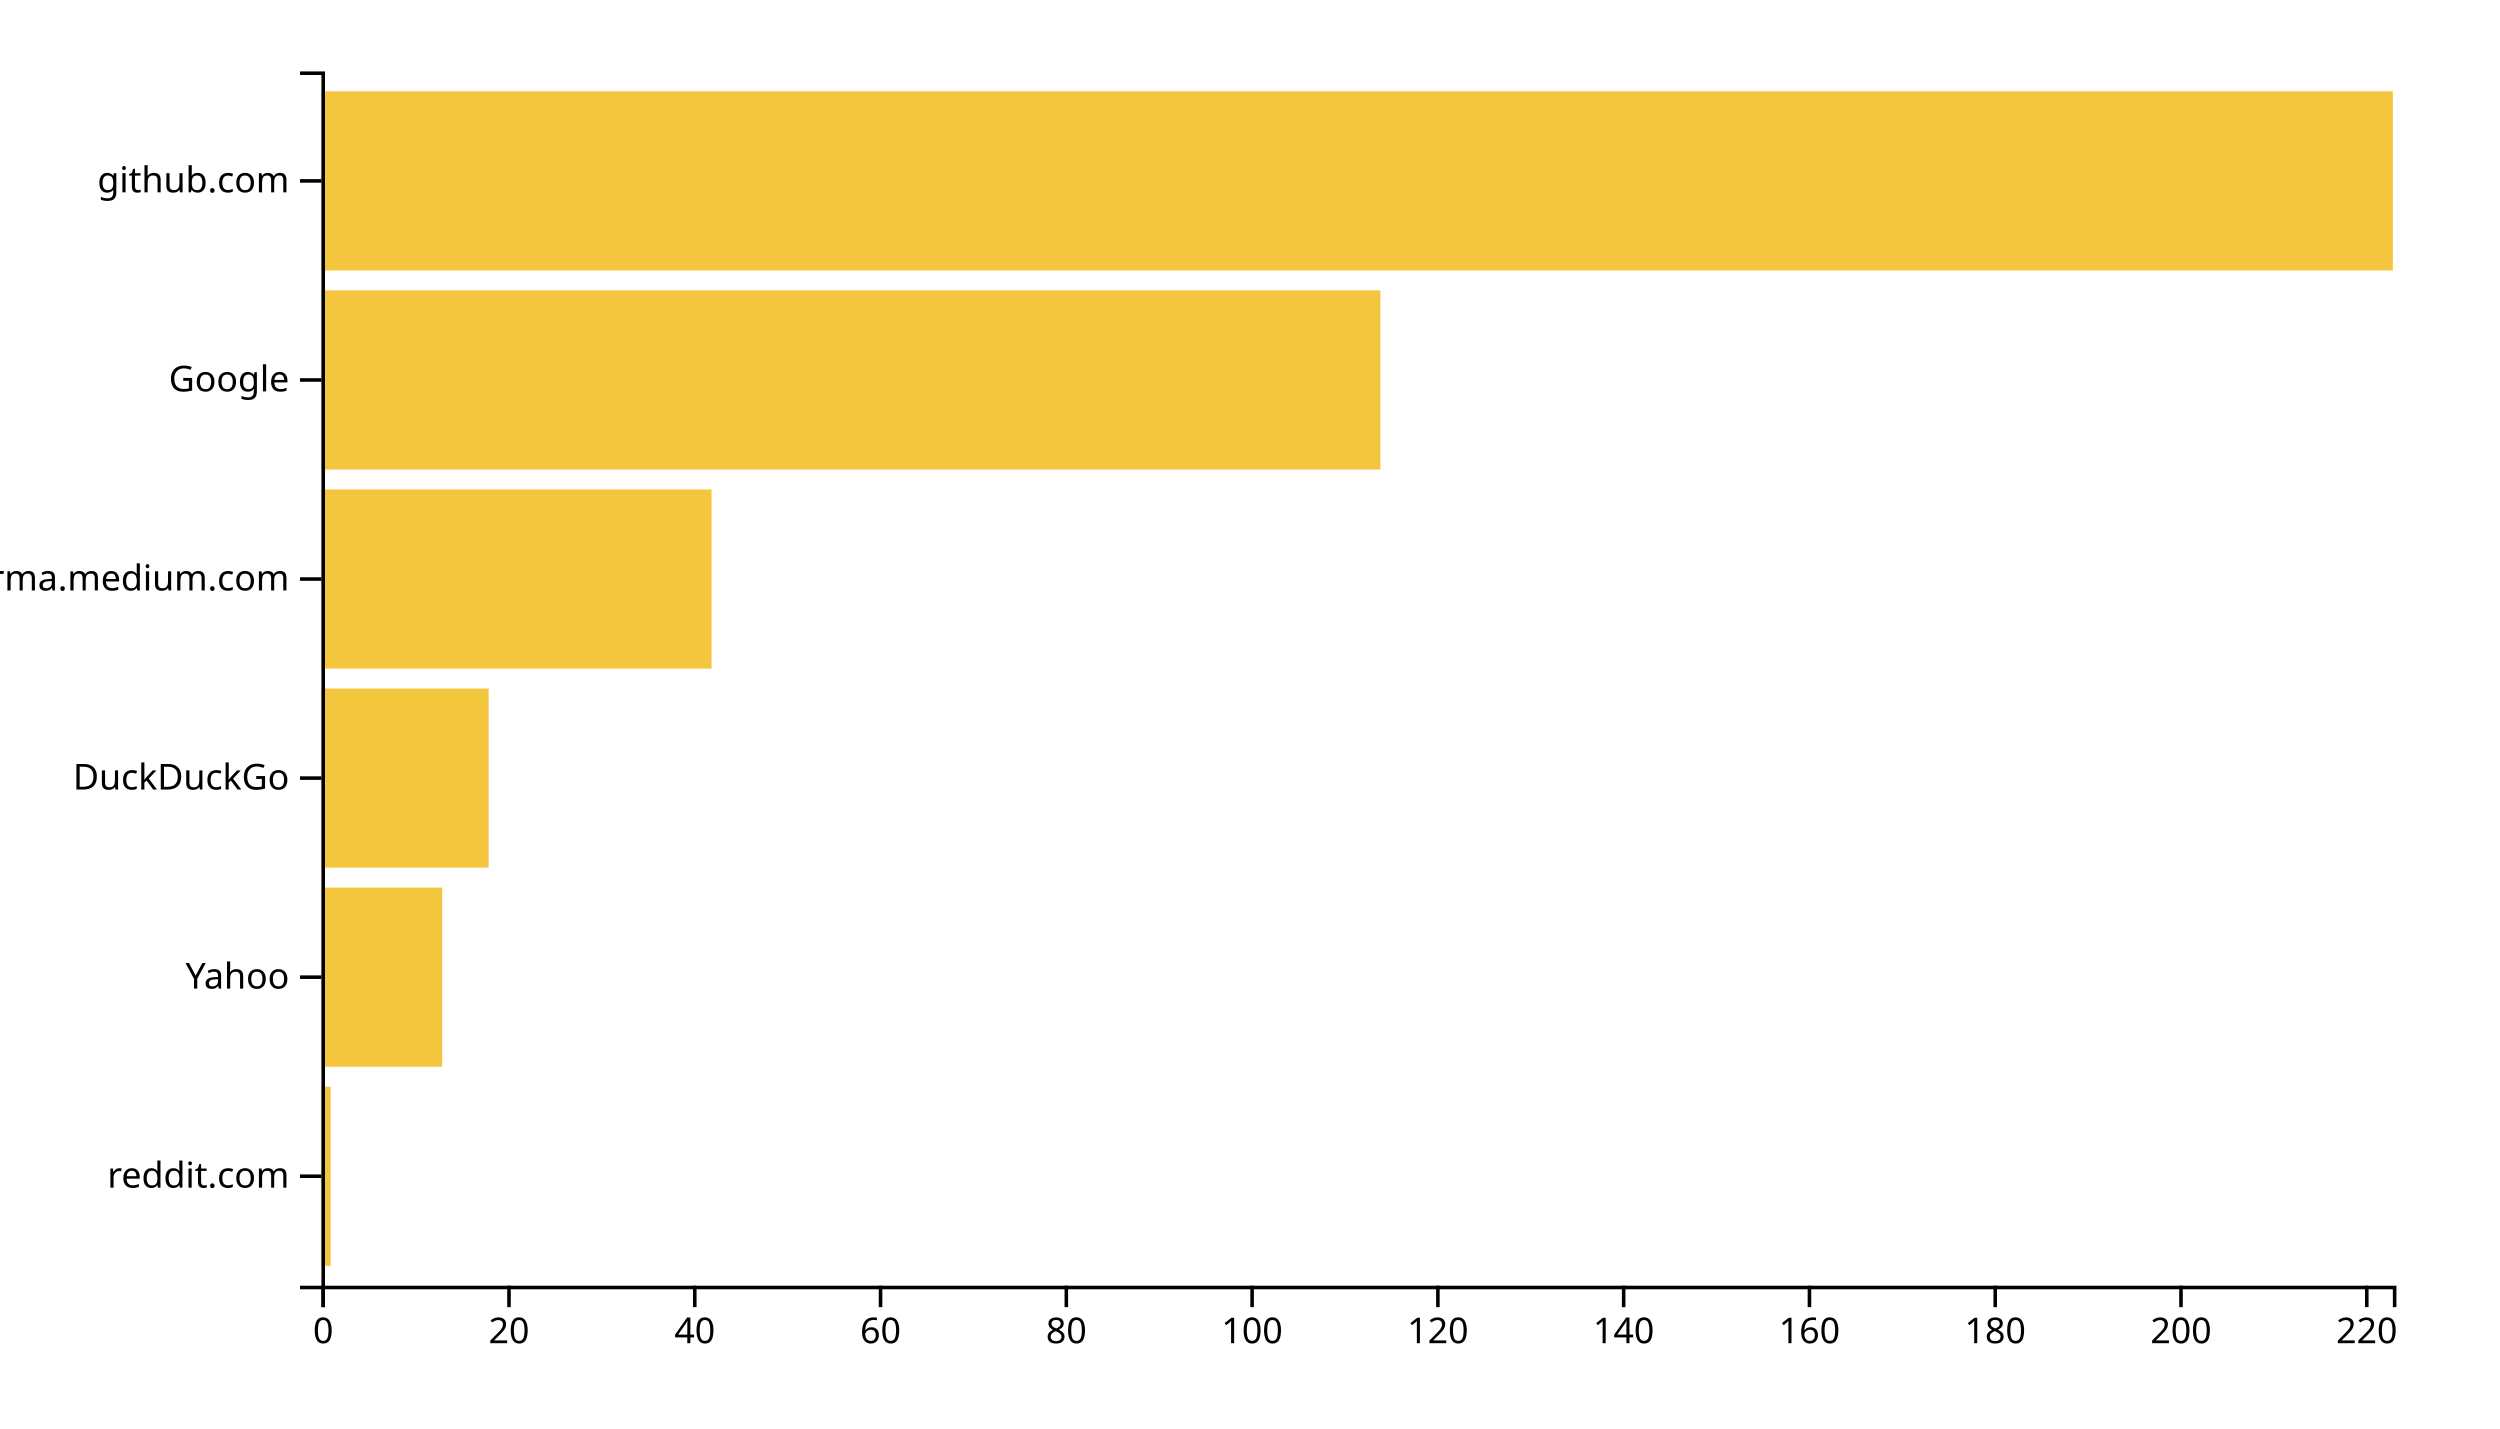
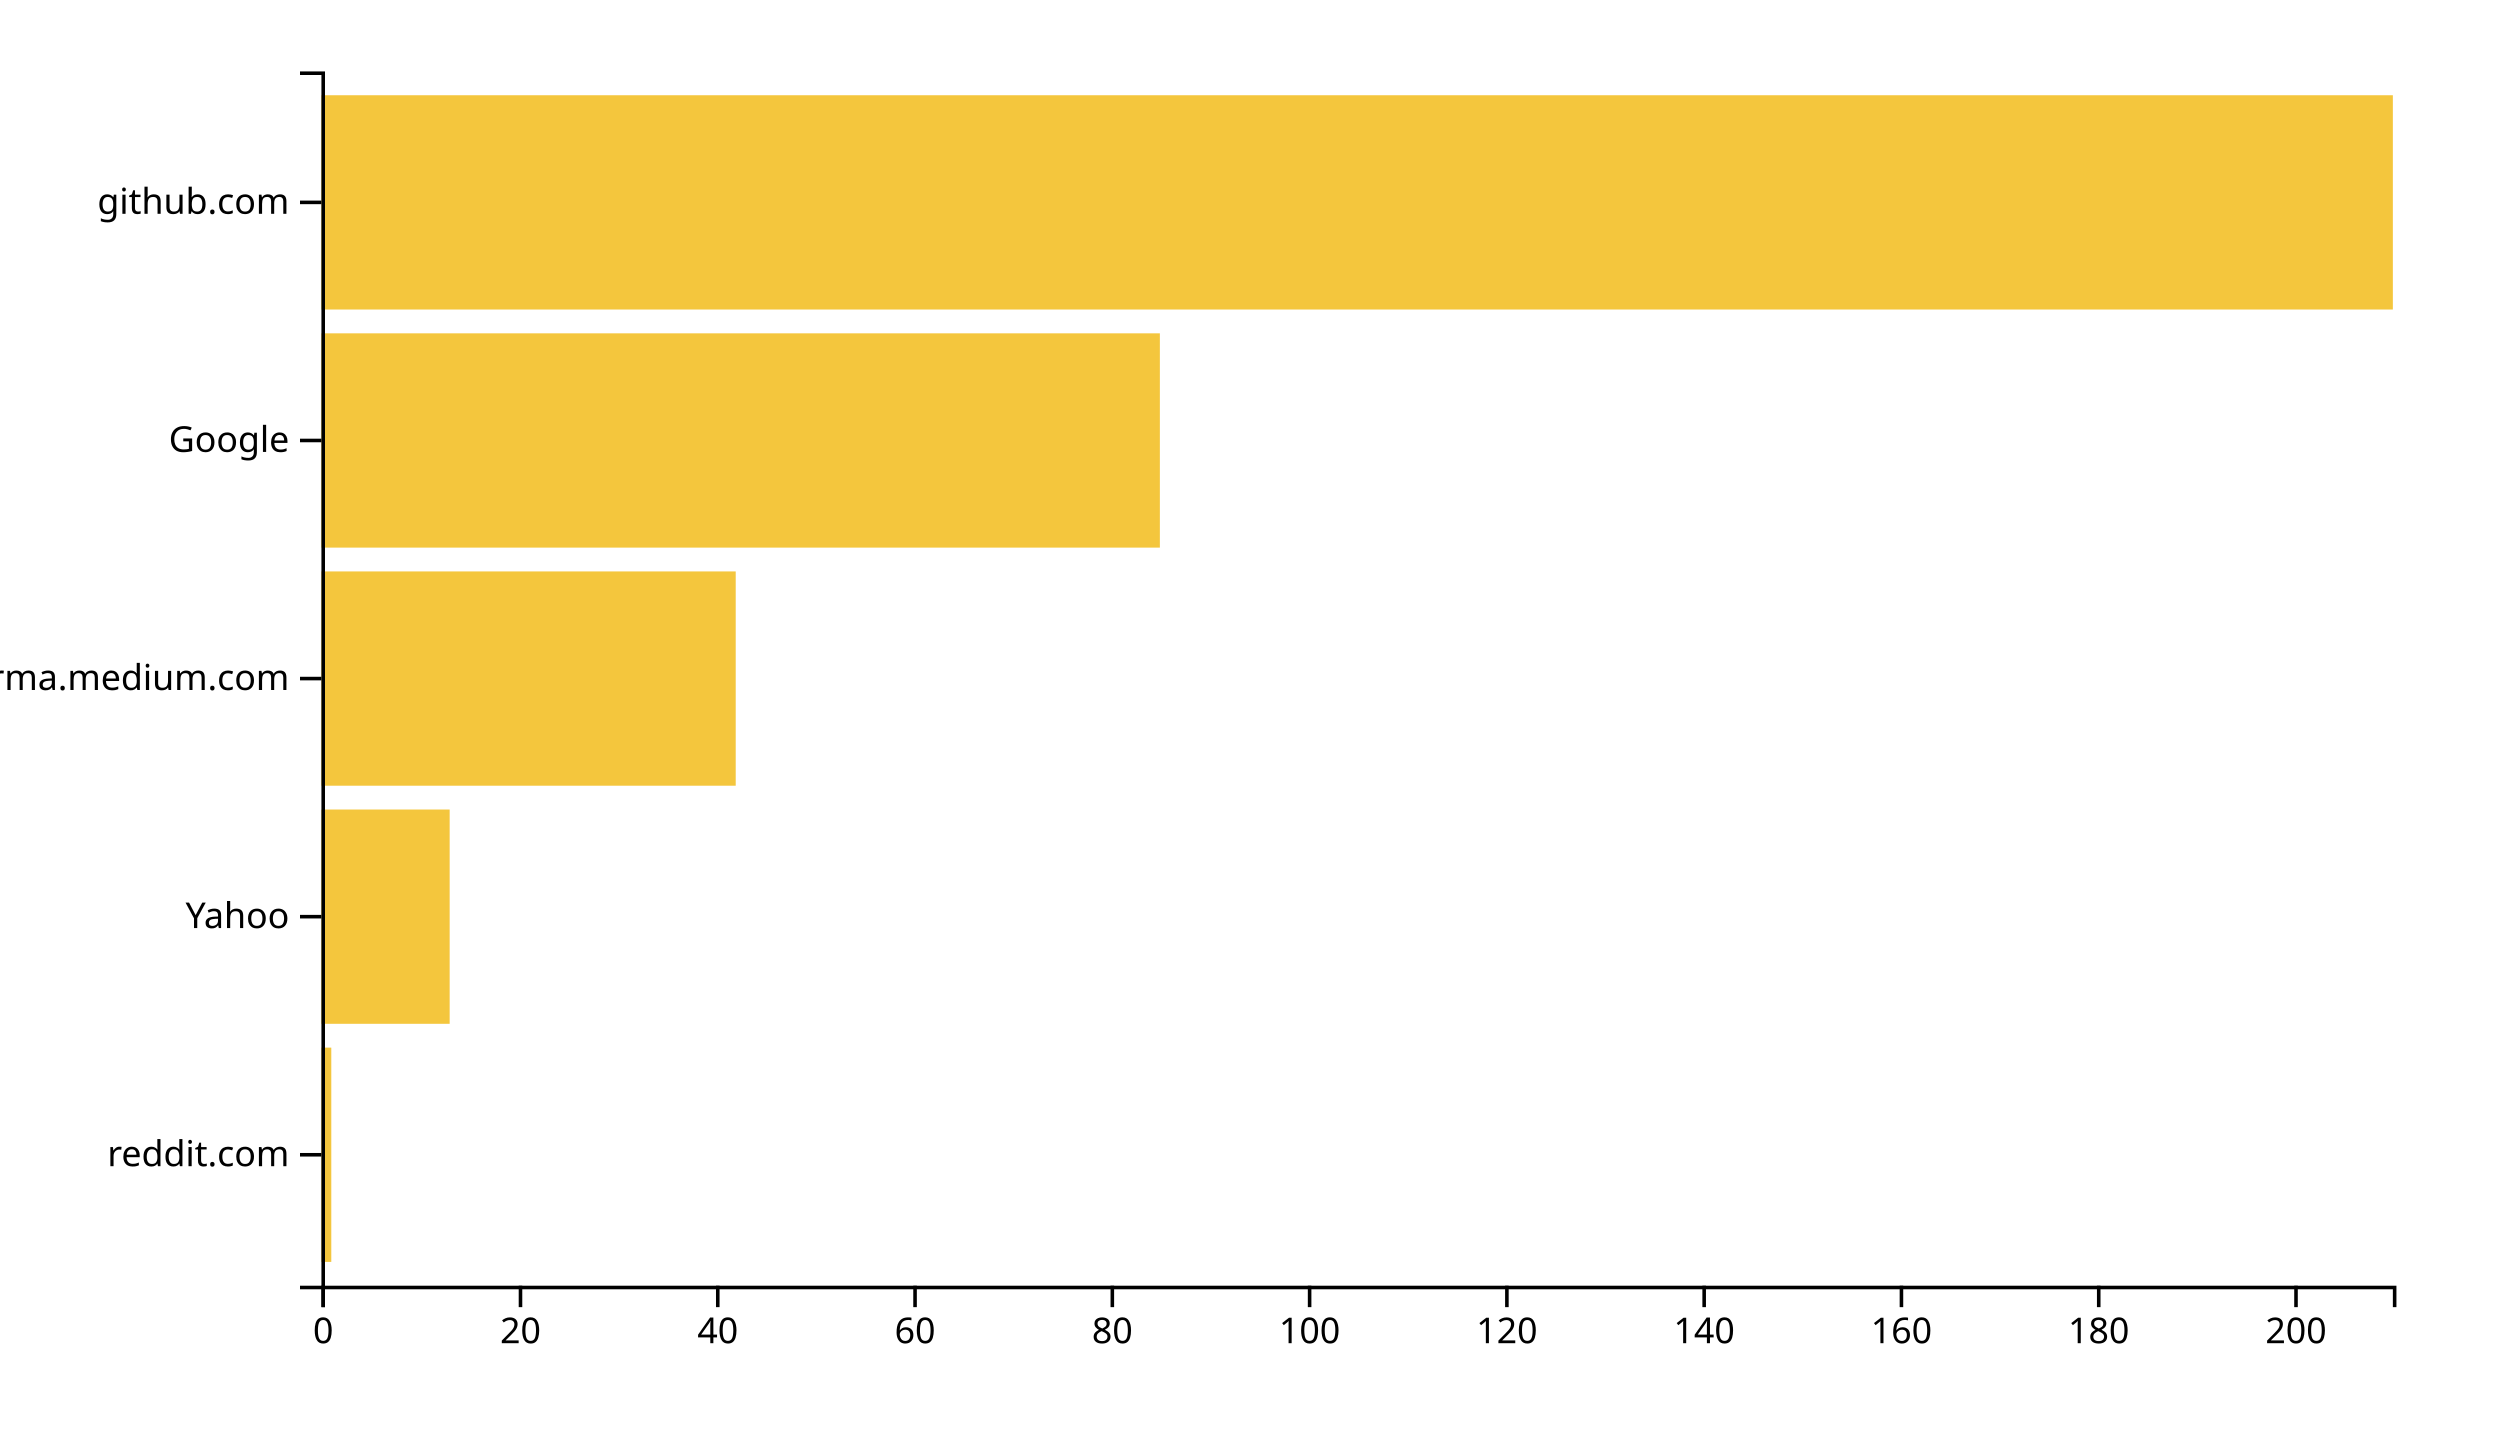
<svg xmlns="http://www.w3.org/2000/svg" width="700" height="400">
  <g transform="translate(90,20)">
-     <rect class="bar" width="2.601" y="284.262" height="50.164" style="fill: #f4c63d; text-anchor: end;" />
-     <rect class="bar" width="33.812" y="228.525" height="50.164" style="fill: #f4c63d; text-anchor: end;" />
-     <rect class="bar" width="46.816" y="172.787" height="50.164" style="fill: #f4c63d; text-anchor: end;" />
-     <rect class="bar" width="109.238" y="117.049" height="50.164" style="fill: #f4c63d; text-anchor: end;" />
-     <rect class="bar" width="296.502" y="61.311" height="50.164" style="fill: #f4c63d; text-anchor: end;" />
-     <rect class="bar" width="580" y="5.574" height="50.164" style="fill: #f4c63d; text-anchor: end;" />
+     <rect class="bar" width="2.762" y="273.333" height="60" style="fill: #f4c63d; text-anchor: end;" />
+     <rect class="bar" width="35.905" y="206.667" height="60" style="fill: #f4c63d; text-anchor: end;" />
+     <rect class="bar" width="116" y="140" height="60" style="fill: #f4c63d; text-anchor: end;" />
+     <rect class="bar" width="234.762" y="73.333" height="60" style="fill: #f4c63d; text-anchor: end;" />
+     <rect class="bar" width="580" y="6.667" height="60" style="fill: #f4c63d; text-anchor: end;" />
    <g transform="translate(0,340)" fill="none" font-size="10" font-family="sans-serif" text-anchor="middle">
      <path class="domain" stroke="currentColor" d="M0.5,6V0.5H580.5V6" />
      <g class="tick" opacity="1" transform="translate(0.5,0)">
        <line stroke="currentColor" y2="6" />
        <text fill="currentColor" y="9" dy="0.71em">0</text>
      </g>
-       <g class="tick" opacity="1" transform="translate(52.51794,0)">
+       <g class="tick" opacity="1" transform="translate(55.7381,0)">
        <line stroke="currentColor" y2="6" />
        <text fill="currentColor" y="9" dy="0.71em">20</text>
      </g>
-       <g class="tick" opacity="1" transform="translate(104.5359,0)">
+       <g class="tick" opacity="1" transform="translate(110.9762,0)">
        <line stroke="currentColor" y2="6" />
        <text fill="currentColor" y="9" dy="0.71em">40</text>
      </g>
-       <g class="tick" opacity="1" transform="translate(156.5538,0)">
+       <g class="tick" opacity="1" transform="translate(166.2143,0)">
        <line stroke="currentColor" y2="6" />
        <text fill="currentColor" y="9" dy="0.71em">60</text>
      </g>
-       <g class="tick" opacity="1" transform="translate(208.5717,0)">
+       <g class="tick" opacity="1" transform="translate(221.4524,0)">
        <line stroke="currentColor" y2="6" />
        <text fill="currentColor" y="9" dy="0.71em">80</text>
      </g>
-       <g class="tick" opacity="1" transform="translate(260.5897,0)">
+       <g class="tick" opacity="1" transform="translate(276.6905,0)">
        <line stroke="currentColor" y2="6" />
        <text fill="currentColor" y="9" dy="0.71em">100</text>
      </g>
-       <g class="tick" opacity="1" transform="translate(312.6076,0)">
+       <g class="tick" opacity="1" transform="translate(331.9286,0)">
        <line stroke="currentColor" y2="6" />
        <text fill="currentColor" y="9" dy="0.71em">120</text>
      </g>
-       <g class="tick" opacity="1" transform="translate(364.6256,0)">
+       <g class="tick" opacity="1" transform="translate(387.1667,0)">
        <line stroke="currentColor" y2="6" />
        <text fill="currentColor" y="9" dy="0.71em">140</text>
      </g>
-       <g class="tick" opacity="1" transform="translate(416.6435,0)">
+       <g class="tick" opacity="1" transform="translate(442.4048,0)">
        <line stroke="currentColor" y2="6" />
        <text fill="currentColor" y="9" dy="0.71em">160</text>
      </g>
-       <g class="tick" opacity="1" transform="translate(468.6614,0)">
+       <g class="tick" opacity="1" transform="translate(497.6429,0)">
        <line stroke="currentColor" y2="6" />
        <text fill="currentColor" y="9" dy="0.71em">180</text>
      </g>
-       <g class="tick" opacity="1" transform="translate(520.6794,0)">
+       <g class="tick" opacity="1" transform="translate(552.881,0)">
        <line stroke="currentColor" y2="6" />
        <text fill="currentColor" y="9" dy="0.71em">200</text>
-       </g>
-       <g class="tick" opacity="1" transform="translate(572.6973,0)">
-         <line stroke="currentColor" y2="6" />
-         <text fill="currentColor" y="9" dy="0.71em">220</text>
      </g>
    </g>
    <g fill="none" font-size="10" font-family="sans-serif" text-anchor="end">
      <path class="domain" stroke="currentColor" d="M-6,340.5H0.5V0.5H-6" />
-       <g class="tick" opacity="1" transform="translate(0,309.3443)">
+       <g class="tick" opacity="1" transform="translate(0,303.3333)">
        <line stroke="currentColor" x2="-6" />
        <text fill="currentColor" x="-9" dy="0.32em">reddit.com</text>
      </g>
-       <g class="tick" opacity="1" transform="translate(0,253.6066)">
+       <g class="tick" opacity="1" transform="translate(0,236.6667)">
        <line stroke="currentColor" x2="-6" />
        <text fill="currentColor" x="-9" dy="0.32em">Yahoo</text>
      </g>
-       <g class="tick" opacity="1" transform="translate(0,197.8689)">
-         <line stroke="currentColor" x2="-6" />
-         <text fill="currentColor" x="-9" dy="0.32em">DuckDuckGo</text>
-       </g>
-       <g class="tick" opacity="1" transform="translate(0,142.1311)">
+       <g class="tick" opacity="1" transform="translate(0,170)">
        <line stroke="currentColor" x2="-6" />
        <text fill="currentColor" x="-9" dy="0.32em">xgirma.medium.com</text>
      </g>
-       <g class="tick" opacity="1" transform="translate(0,86.39344)">
+       <g class="tick" opacity="1" transform="translate(0,103.3333)">
        <line stroke="currentColor" x2="-6" />
        <text fill="currentColor" x="-9" dy="0.32em">Google</text>
      </g>
-       <g class="tick" opacity="1" transform="translate(0,30.65574)">
+       <g class="tick" opacity="1" transform="translate(0,36.66667)">
        <line stroke="currentColor" x2="-6" />
        <text fill="currentColor" x="-9" dy="0.32em">github.com</text>
      </g>
    </g>
  </g>
</svg>
